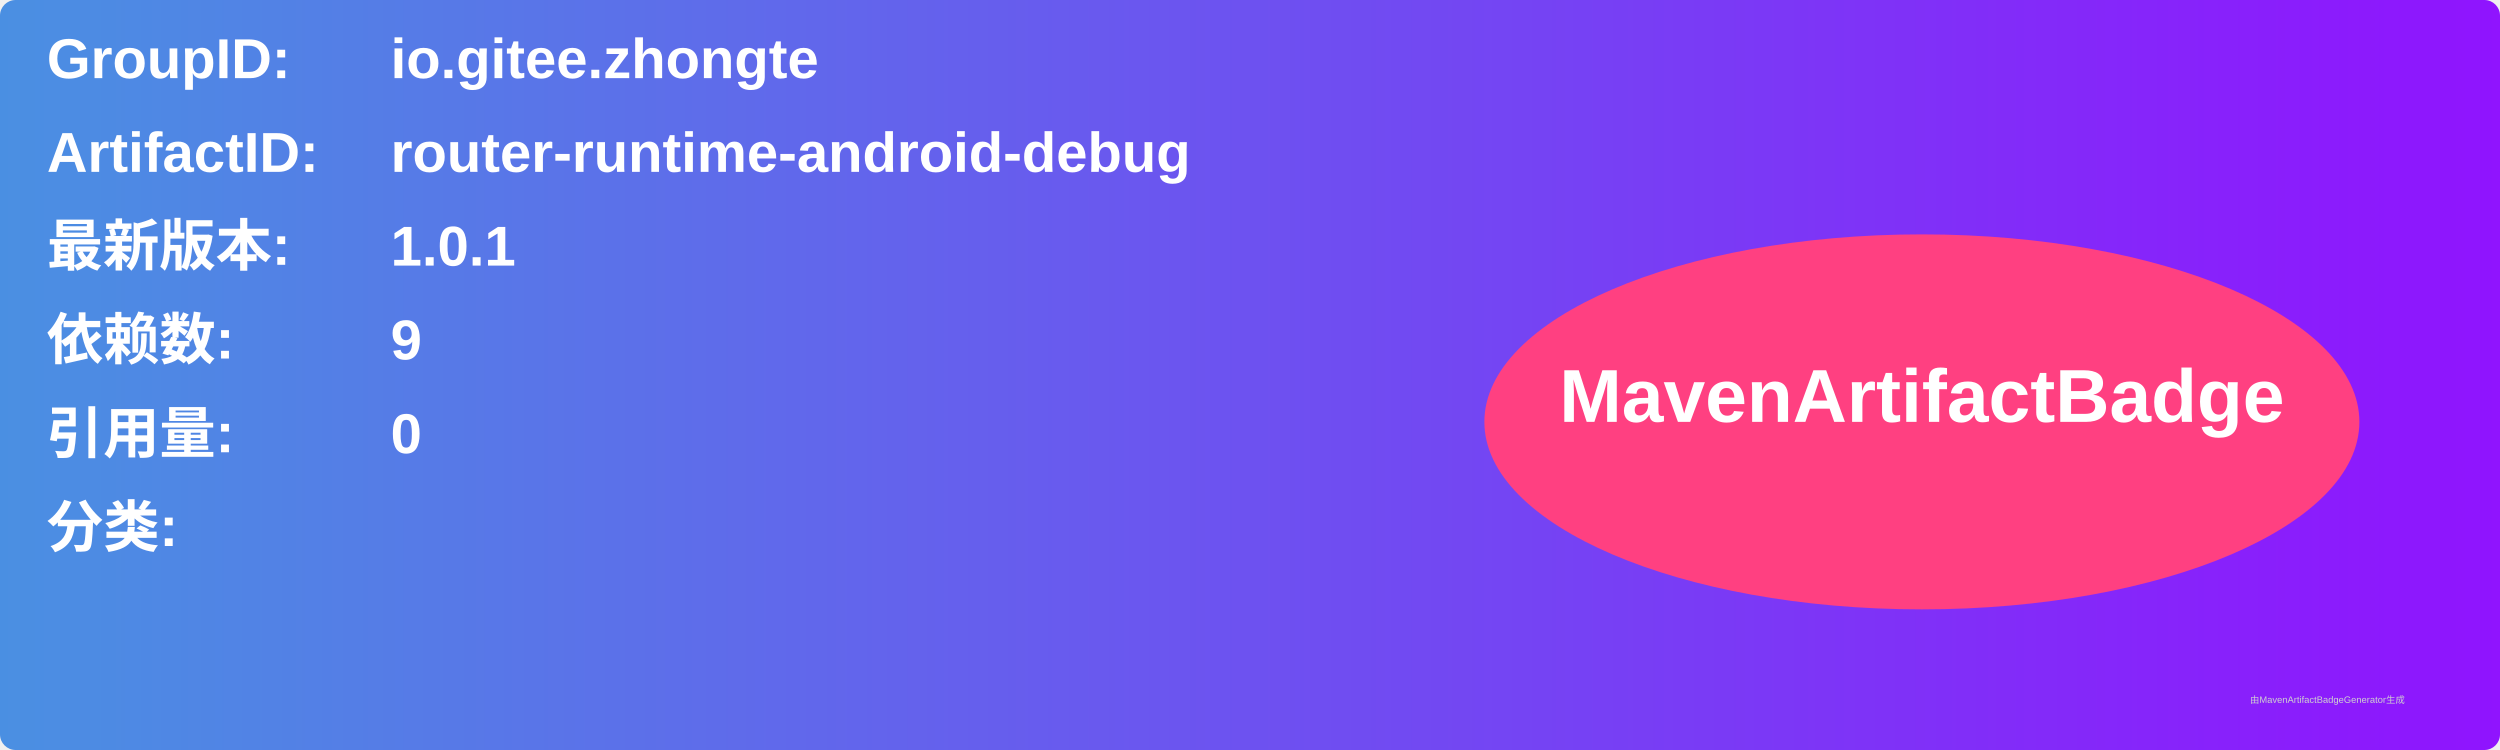
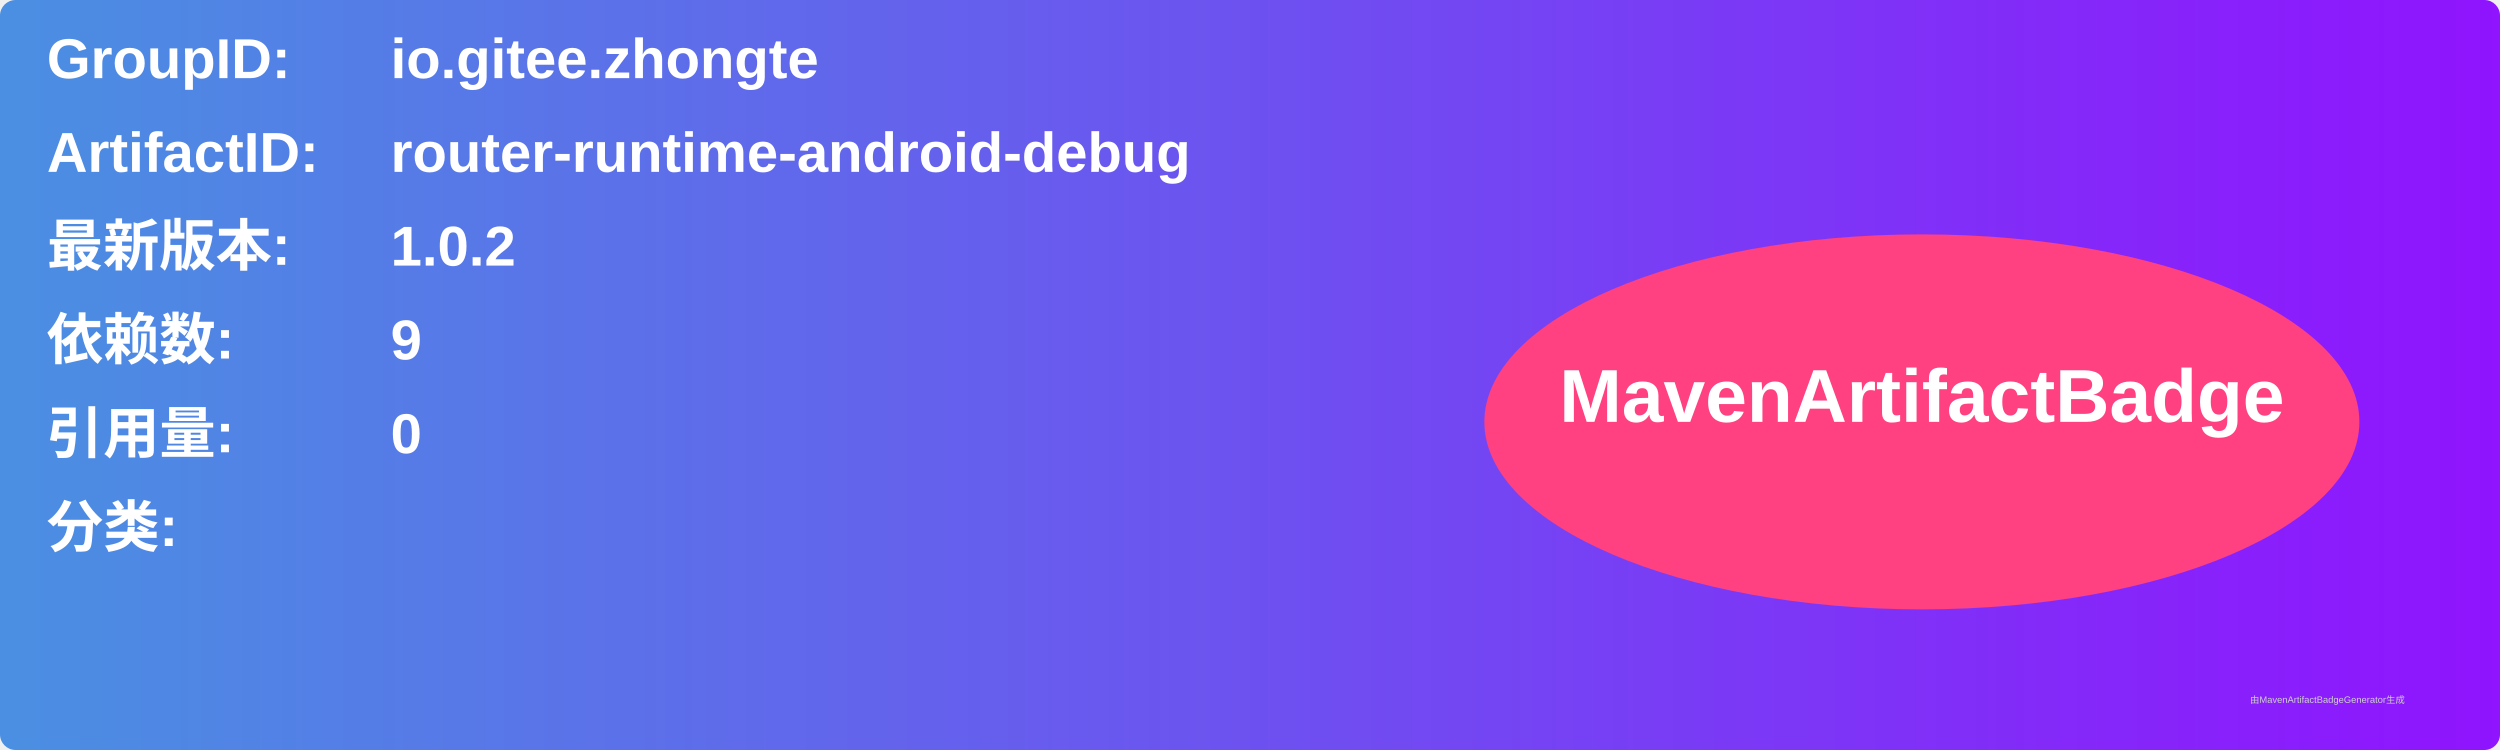
<svg xmlns="http://www.w3.org/2000/svg" width="800" height="240" viewBox="0 0 800 240">
  <linearGradient id="grad" x1="0%" y1="0%" x2="100%" y2="0%">
    <stop offset="0%" stop-color="#4a90e2" />
    <stop offset="100%" stop-color="#9013fe" />
  </linearGradient>
  <rect width="100%" height="100%" rx="5" ry="5" fill="url(#grad)" />
  <g transform="translate(15, 15)">
    <text x="0" y="10" font-family="Arial" font-size="18" fill="white" font-weight="bold" width="260">GroupID:</text>
    <text x="110" y="10" font-family="Arial" font-size="18" fill="white" font-weight="bold" width="460">io.gitee.zhongte</text>
    <text x="0" y="40" font-family="Arial" font-size="18" fill="white" font-weight="bold" width="260">ArtifactID:</text>
    <text x="110" y="40" font-family="Arial" font-size="18" fill="white" font-weight="bold" width="460">router-runtime-android-debug</text>
    <text x="0" y="70" font-family="Arial" font-size="18" fill="white" font-weight="bold">最新版本:</text>
    <text x="110" y="70" font-family="Arial" font-size="18" fill="white" font-weight="bold">
-       <tspan font-weight="bold">1.0.1</tspan>
+       <tspan font-weight="bold">1.0.2</tspan>
    </text>
    <text x="0" y="100" font-family="Arial" font-size="18" fill="white" font-weight="bold">依赖数: </text>
    <text x="110" y="100" font-family="Arial" font-size="18" fill="white">
      <tspan font-weight="bold">9</tspan>
    </text>
    <text x="0" y="130" font-family="Arial" font-size="18" fill="white" font-weight="bold">引用量: </text>
    <text x="110" y="130" font-family="Arial" font-size="18" fill="white">
      <tspan font-weight="bold">0</tspan>
    </text>
    <text x="0" y="160" font-family="Arial" font-size="18" fill="white" font-weight="bold">分类:</text>
    <text x="10" y="190" font-family="Arial" font-size="10" fill="white">
      <tspan font-weight="bold" />
    </text>
    <ellipse cx="600" cy="120" rx="140" ry="60" fill="#ff4081" />
    <text x="600" y="120" text-anchor="middle" font-family="Arial" font-size="24" fill="white" font-weight="bold">MavenArtifactBadge</text>
  </g>
  <text x="720" y="225" font-family="Arial" font-size="3" fill="#d0d0d0">由MavenArtifactBadgeGenerator生成</text>
</svg>
